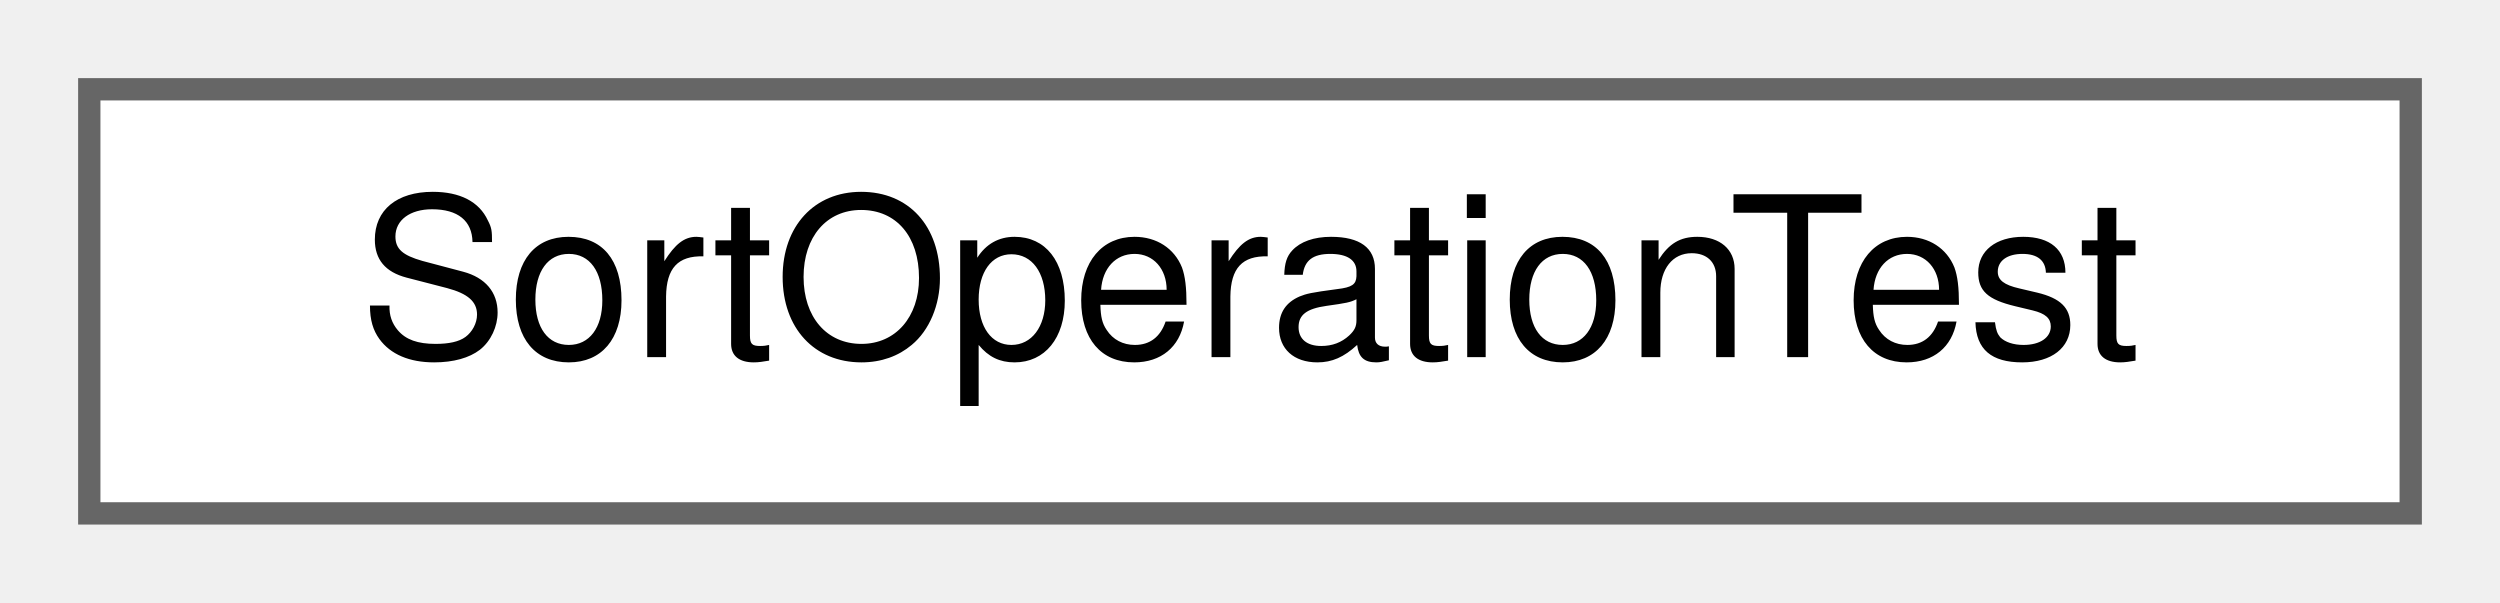
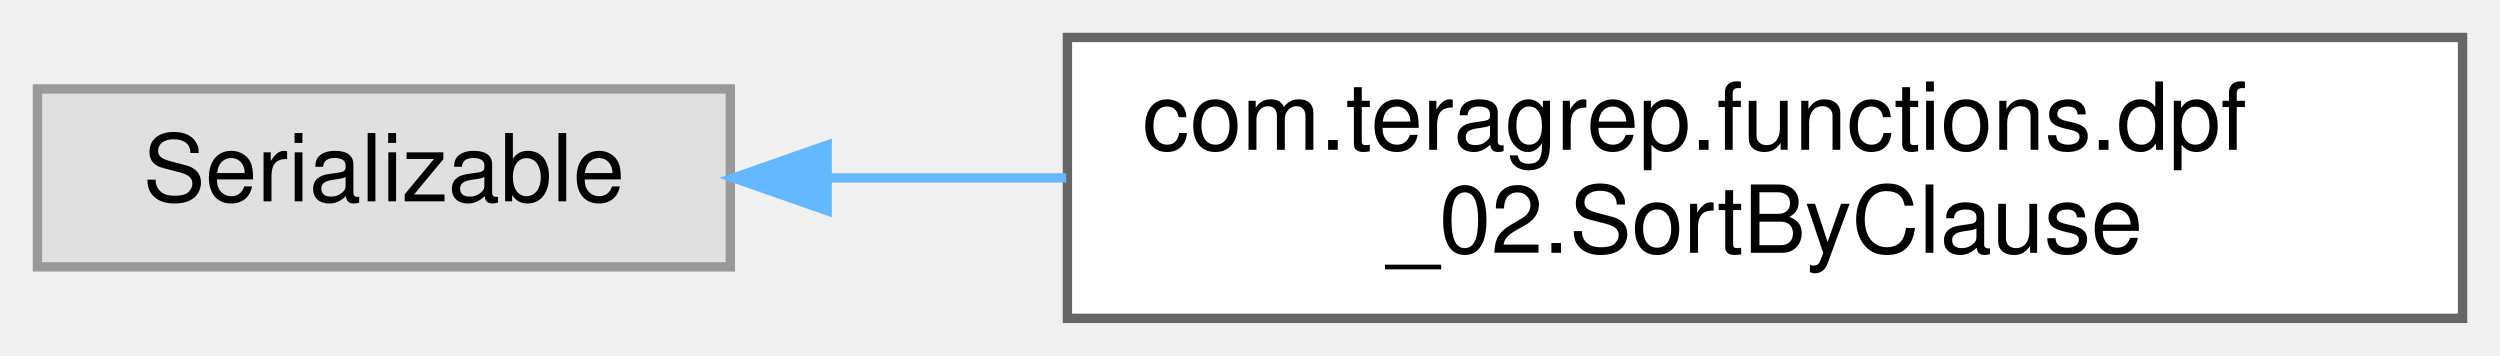
- <svg xmlns="http://www.w3.org/2000/svg" xmlns:xlink="http://www.w3.org/1999/xlink" width="112pt" height="27pt" viewBox="0.00 0.00 112.00 27.00">
-   <g id="graph0" class="graph" transform="scale(1 1) rotate(0) translate(4 23)">
+ <svg xmlns="http://www.w3.org/2000/svg" xmlns:xlink="http://www.w3.org/1999/xlink" width="267pt" height="38pt" viewBox="0.00 0.00 267.00 38.00">
+   <g id="graph0" class="graph" transform="scale(1 1) rotate(0) translate(4 34)">
    <g id="Node000000" class="node">
      <g id="a_Node000000">
-         <a xlink:href="classSortOperationTest.html" target="_top" xlink:title=" ">
-           <polygon fill="white" stroke="#666666" points="104,-19 0,-19 0,0 104,0 104,-19" />
-           <text text-anchor="middle" x="52" y="-7" font-family="Helvetica,sans-Serif" font-size="10.00">SortOperationTest</text>
+         <a xlink:title=" ">
+           <polygon fill="#e0e0e0" stroke="#999999" points="74,-24.5 0,-24.5 0,-5.5 74,-5.5 74,-24.5" />
+           <text text-anchor="middle" x="37" y="-12.5" font-family="Helvetica,sans-Serif" font-size="10.00">Serializable</text>
+         </a>
+       </g>
+     </g>
+     <g id="Node000001" class="node">
+       <g id="a_Node000001">
+         <a xlink:href="classcom_1_1teragrep_1_1functions_1_1dpf__02_1_1SortByClause.html" target="_top" xlink:title=" ">
+           <polygon fill="white" stroke="#666666" points="259,-30 110,-30 110,0 259,0 259,-30" />
+           <text text-anchor="start" x="118" y="-18" font-family="Helvetica,sans-Serif" font-size="10.00">com.teragrep.functions.dpf</text>
+           <text text-anchor="middle" x="184.5" y="-7" font-family="Helvetica,sans-Serif" font-size="10.00">_02.SortByClause</text>
+         </a>
+       </g>
+     </g>
+     <g id="edge3_Node000000_Node000001" class="edge">
+       <g id="a_edge3_Node000000_Node000001">
+         <a xlink:title=" ">
+           <path fill="none" stroke="#63b8ff" d="M84.36,-15C92.51,-15 101.18,-15 109.87,-15" />
+           <polygon fill="#63b8ff" stroke="#63b8ff" points="84.34,-11.5 74.34,-15 84.34,-18.5 84.34,-11.5" />
        </a>
      </g>
    </g>
  </g>
</svg>
